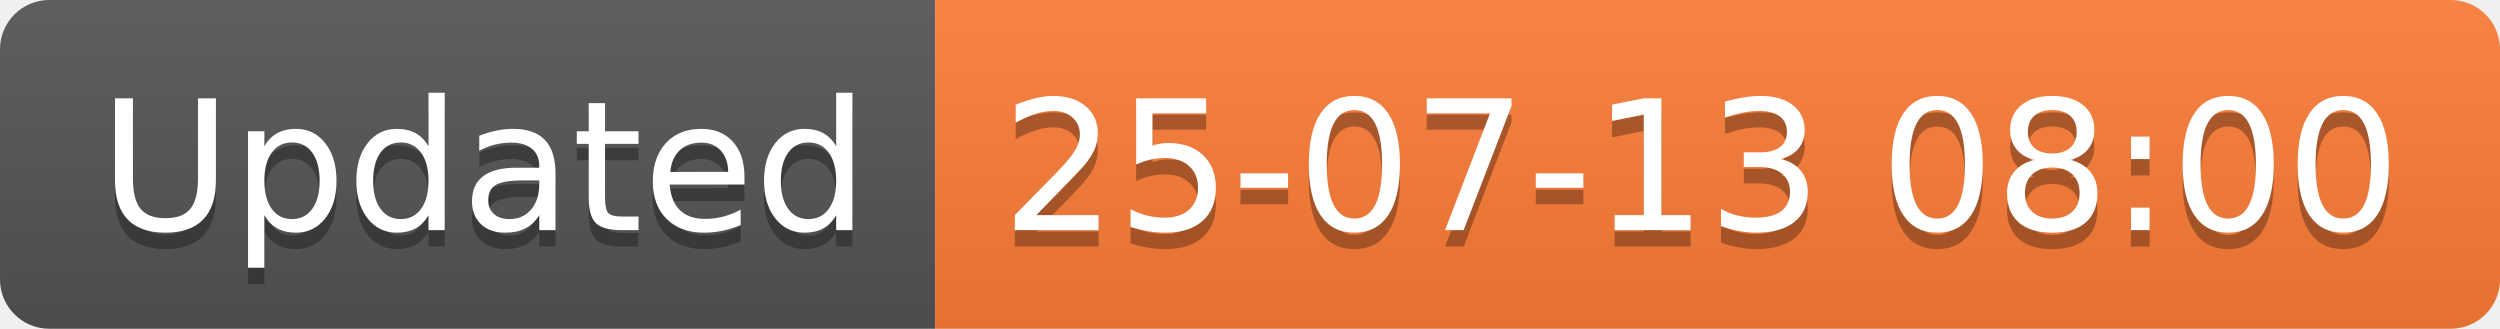
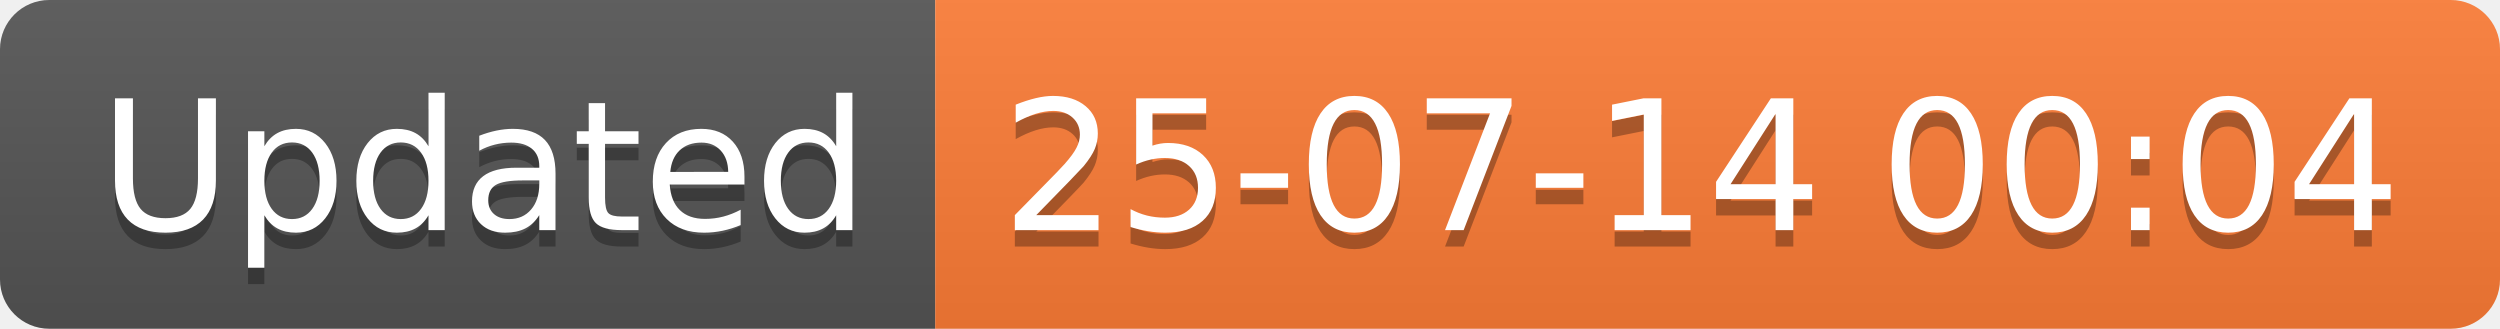
<svg xmlns="http://www.w3.org/2000/svg" width="152.1" height="20">
  <linearGradient id="smooth" x2="0" y2="100%">
    <stop offset="0" stop-color="#bbb" stop-opacity=".1" />
    <stop offset="1" stop-opacity=".1" />
  </linearGradient>
  <clipPath id="round">
    <rect width="152.1" height="20" rx="3" fill="#fff" />
  </clipPath>
  <g clip-path="url(#round)">
    <rect width="56.9" height="20" fill="#555" />
    <rect x="56.9" width="95.2" height="20" fill="#fe7d37" />
    <rect width="152.1" height="20" fill="url(#smooth)" />
  </g>
  <g fill="#fff" text-anchor="middle" font-family="DejaVu Sans,Verdana,Geneva,sans-serif" font-size="110">
    <text x="294.5" y="150" fill="#010101" fill-opacity=".3" transform="scale(0.1)" textLength="469.0" lengthAdjust="spacing">Updated</text>
    <text x="294.5" y="140" transform="scale(0.1)" textLength="469.0" lengthAdjust="spacing">Updated</text>
-     <text x="1035.0" y="150" fill="#010101" fill-opacity=".3" transform="scale(0.1)" textLength="852.0" lengthAdjust="spacing">25-07-13 08:00</text>
-     <text x="1035.0" y="140" transform="scale(0.1)" textLength="852.0" lengthAdjust="spacing">25-07-13 08:00</text>
+     <text x="1035.0" y="150" fill="#010101" fill-opacity=".3" transform="scale(0.1)" textLength="852.0" lengthAdjust="spacing">25-07-14 00:04</text>
+     <text x="1035.0" y="140" transform="scale(0.1)" textLength="852.0" lengthAdjust="spacing">25-07-14 00:04</text>
  </g>
</svg>
